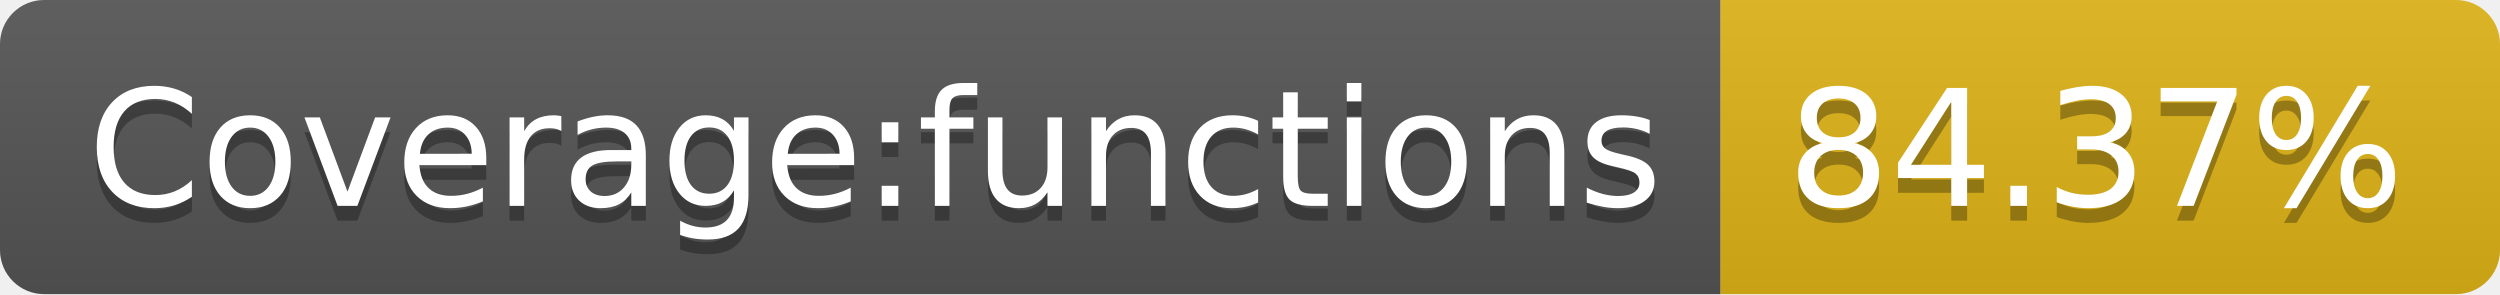
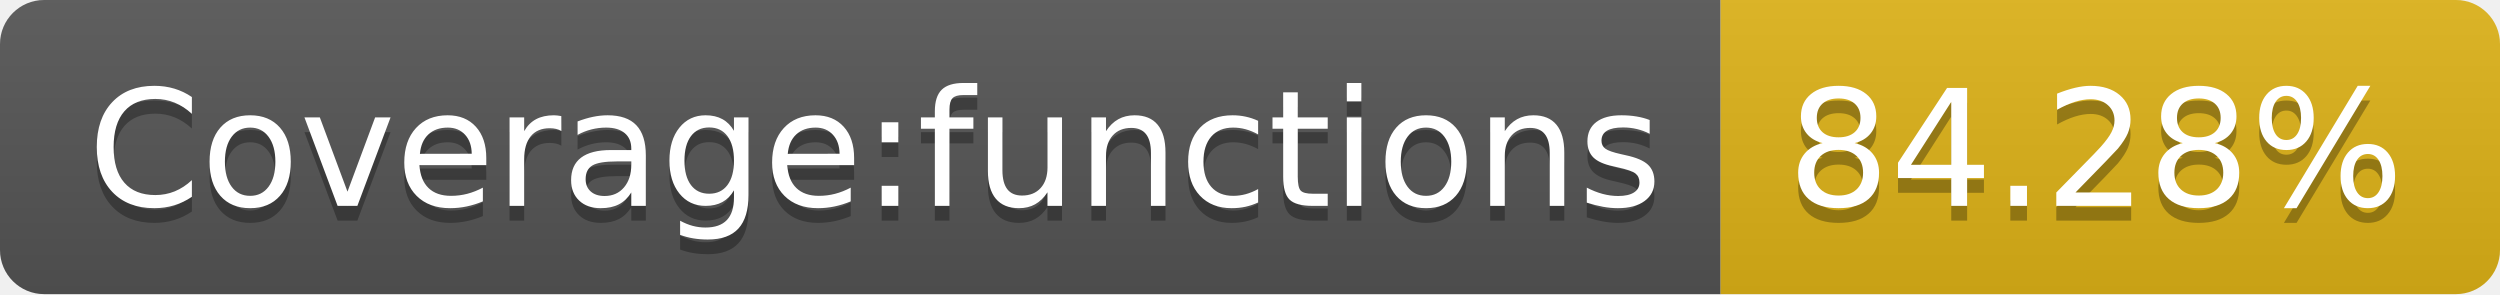
- <svg xmlns="http://www.w3.org/2000/svg" width="170" height="20" role="img" aria-label="Coverage:functions: 84.37%">
+ <svg xmlns="http://www.w3.org/2000/svg" width="170" height="20" role="img" aria-label="Coverage:functions: 84.28%">
  <linearGradient id="s" x2="0" y2="100%">
    <stop offset="0" stop-color="#bbb" stop-opacity=".1" />
    <stop offset="1" stop-opacity=".1" />
  </linearGradient>
  <clipPath id="r">
    <rect width="170" height="20" rx="3" fill="#fff" />
  </clipPath>
  <g clip-path="url(#r)">
    <rect width="117" height="20" fill="#555" />
    <rect x="117" width="53" height="20" fill="#dfb317" />
    <rect width="170" height="20" fill="url(#s)" />
  </g>
  <g fill="#fff" text-anchor="middle" font-family="Verdana,Geneva,DejaVu Sans,sans-serif" text-rendering="geometricPrecision" font-size="110">
    <text aria-hidden="true" x="595" y="150" fill="#010101" fill-opacity=".3" transform="scale(.1)" textLength="1070">Coverage:functions</text>
    <text x="595" y="140" transform="scale(.1)" fill="#fff" textLength="1070">Coverage:functions</text>
-     <text aria-hidden="true" x="1425" y="150" fill="#010101" fill-opacity=".3" transform="scale(.1)" textLength="430">84.37%</text>
-     <text x="1425" y="140" transform="scale(.1)" fill="#fff" textLength="430">84.37%</text>
+     <text aria-hidden="true" x="1425" y="150" fill="#010101" fill-opacity=".3" transform="scale(.1)" textLength="430">84.28%</text>
+     <text x="1425" y="140" transform="scale(.1)" fill="#fff" textLength="430">84.28%</text>
  </g>
</svg>
